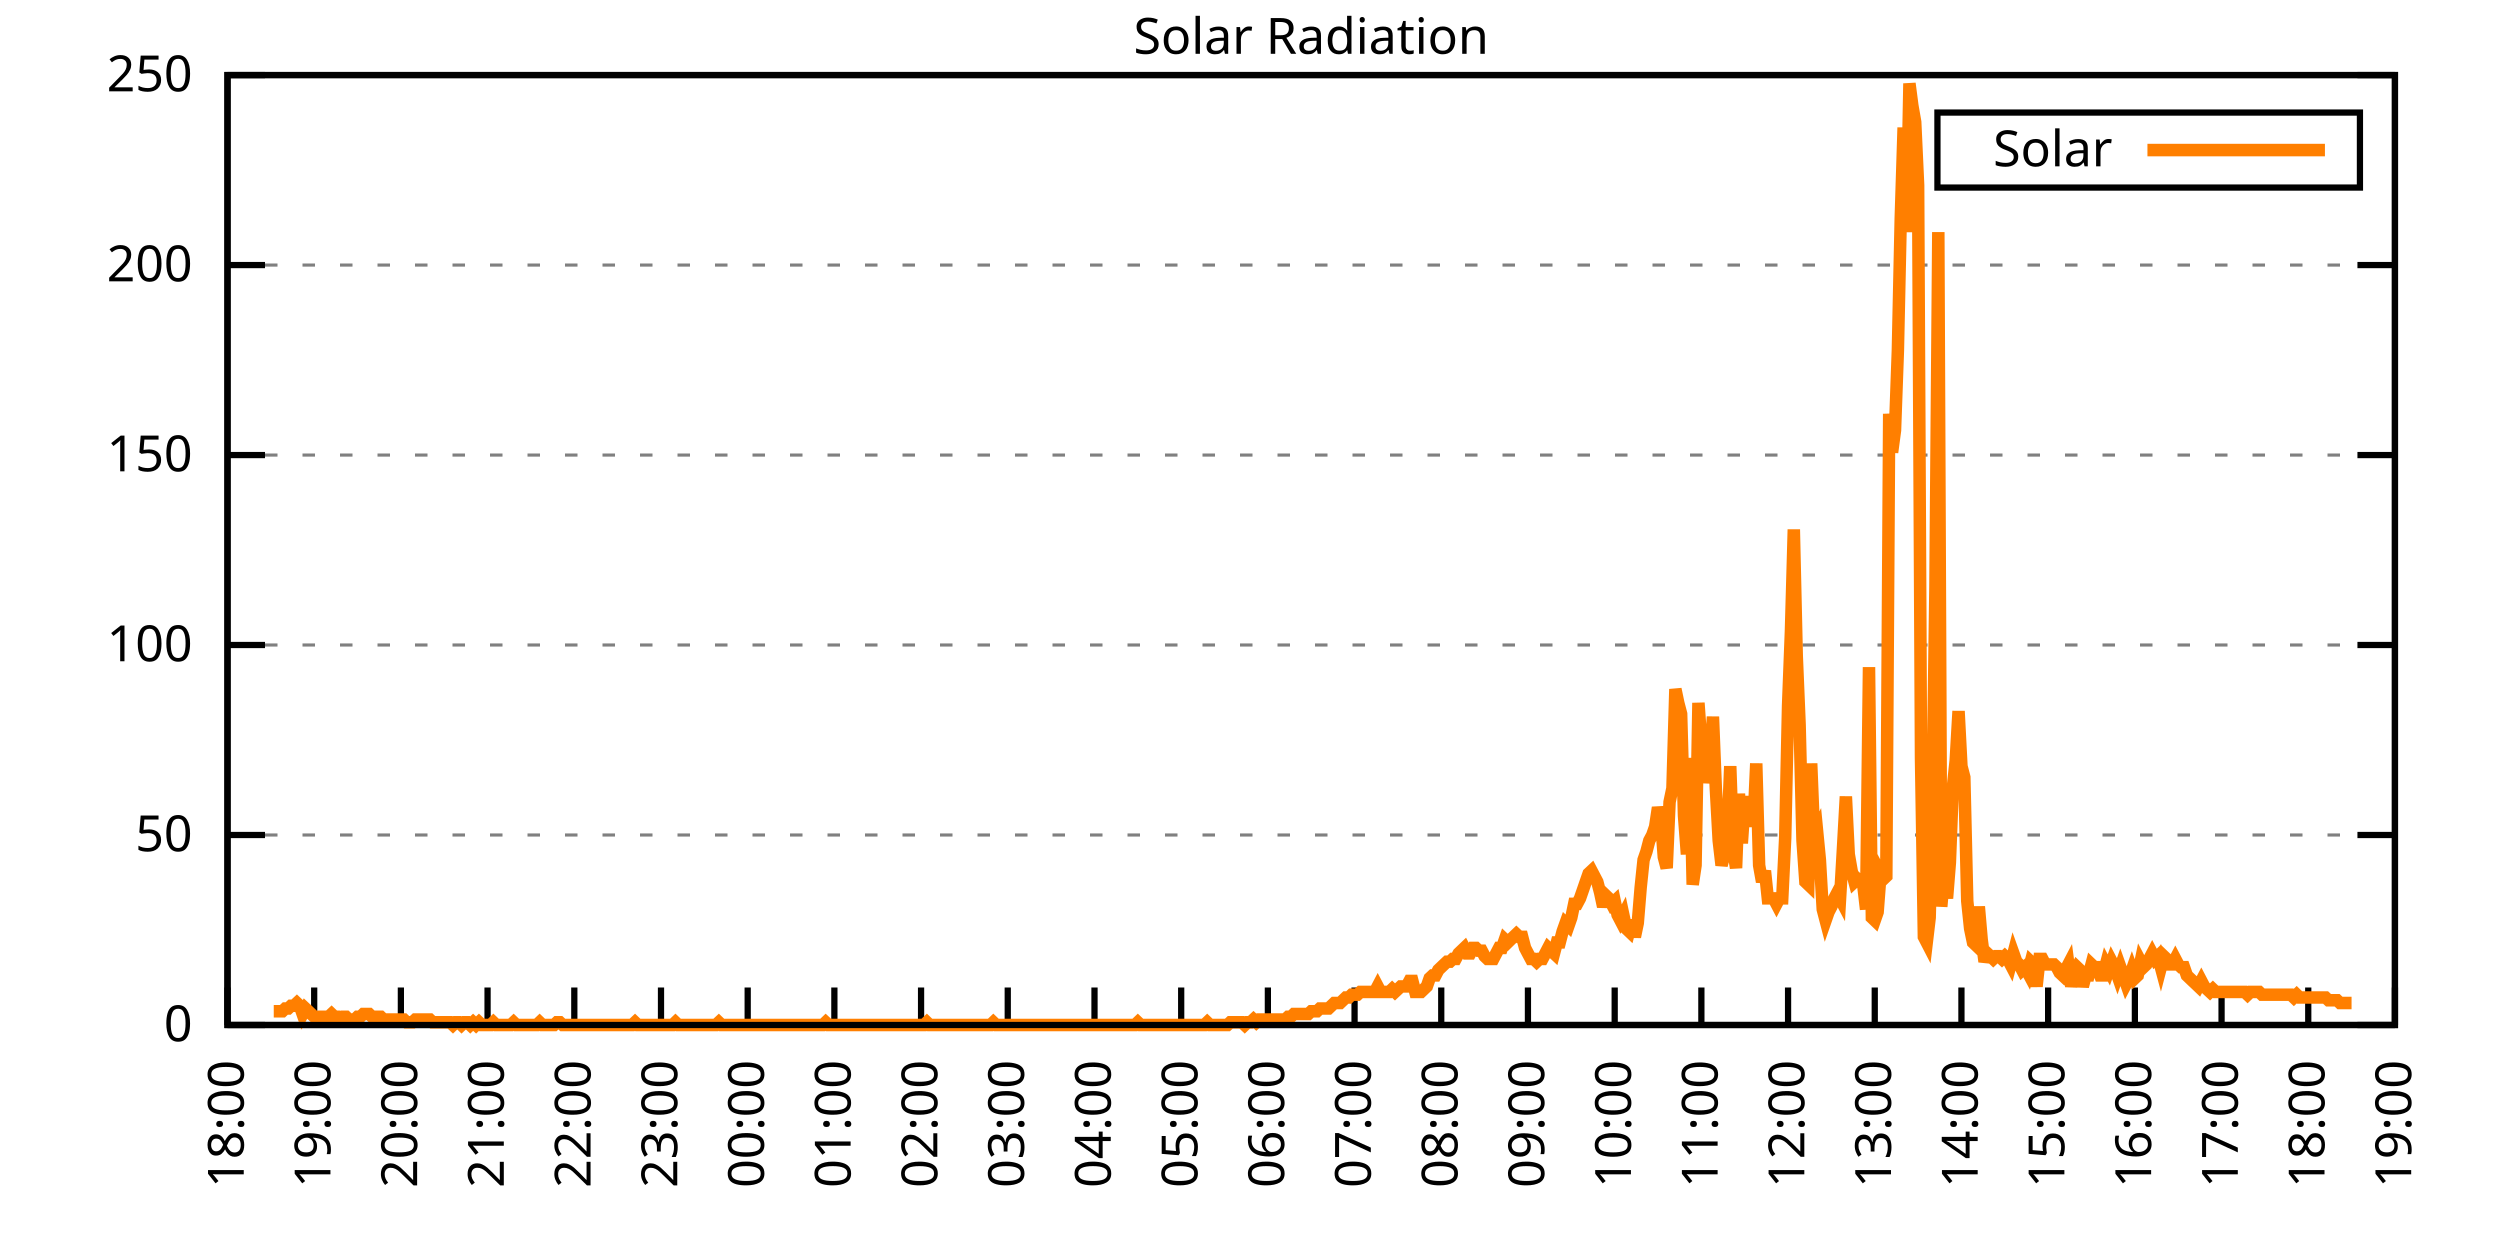
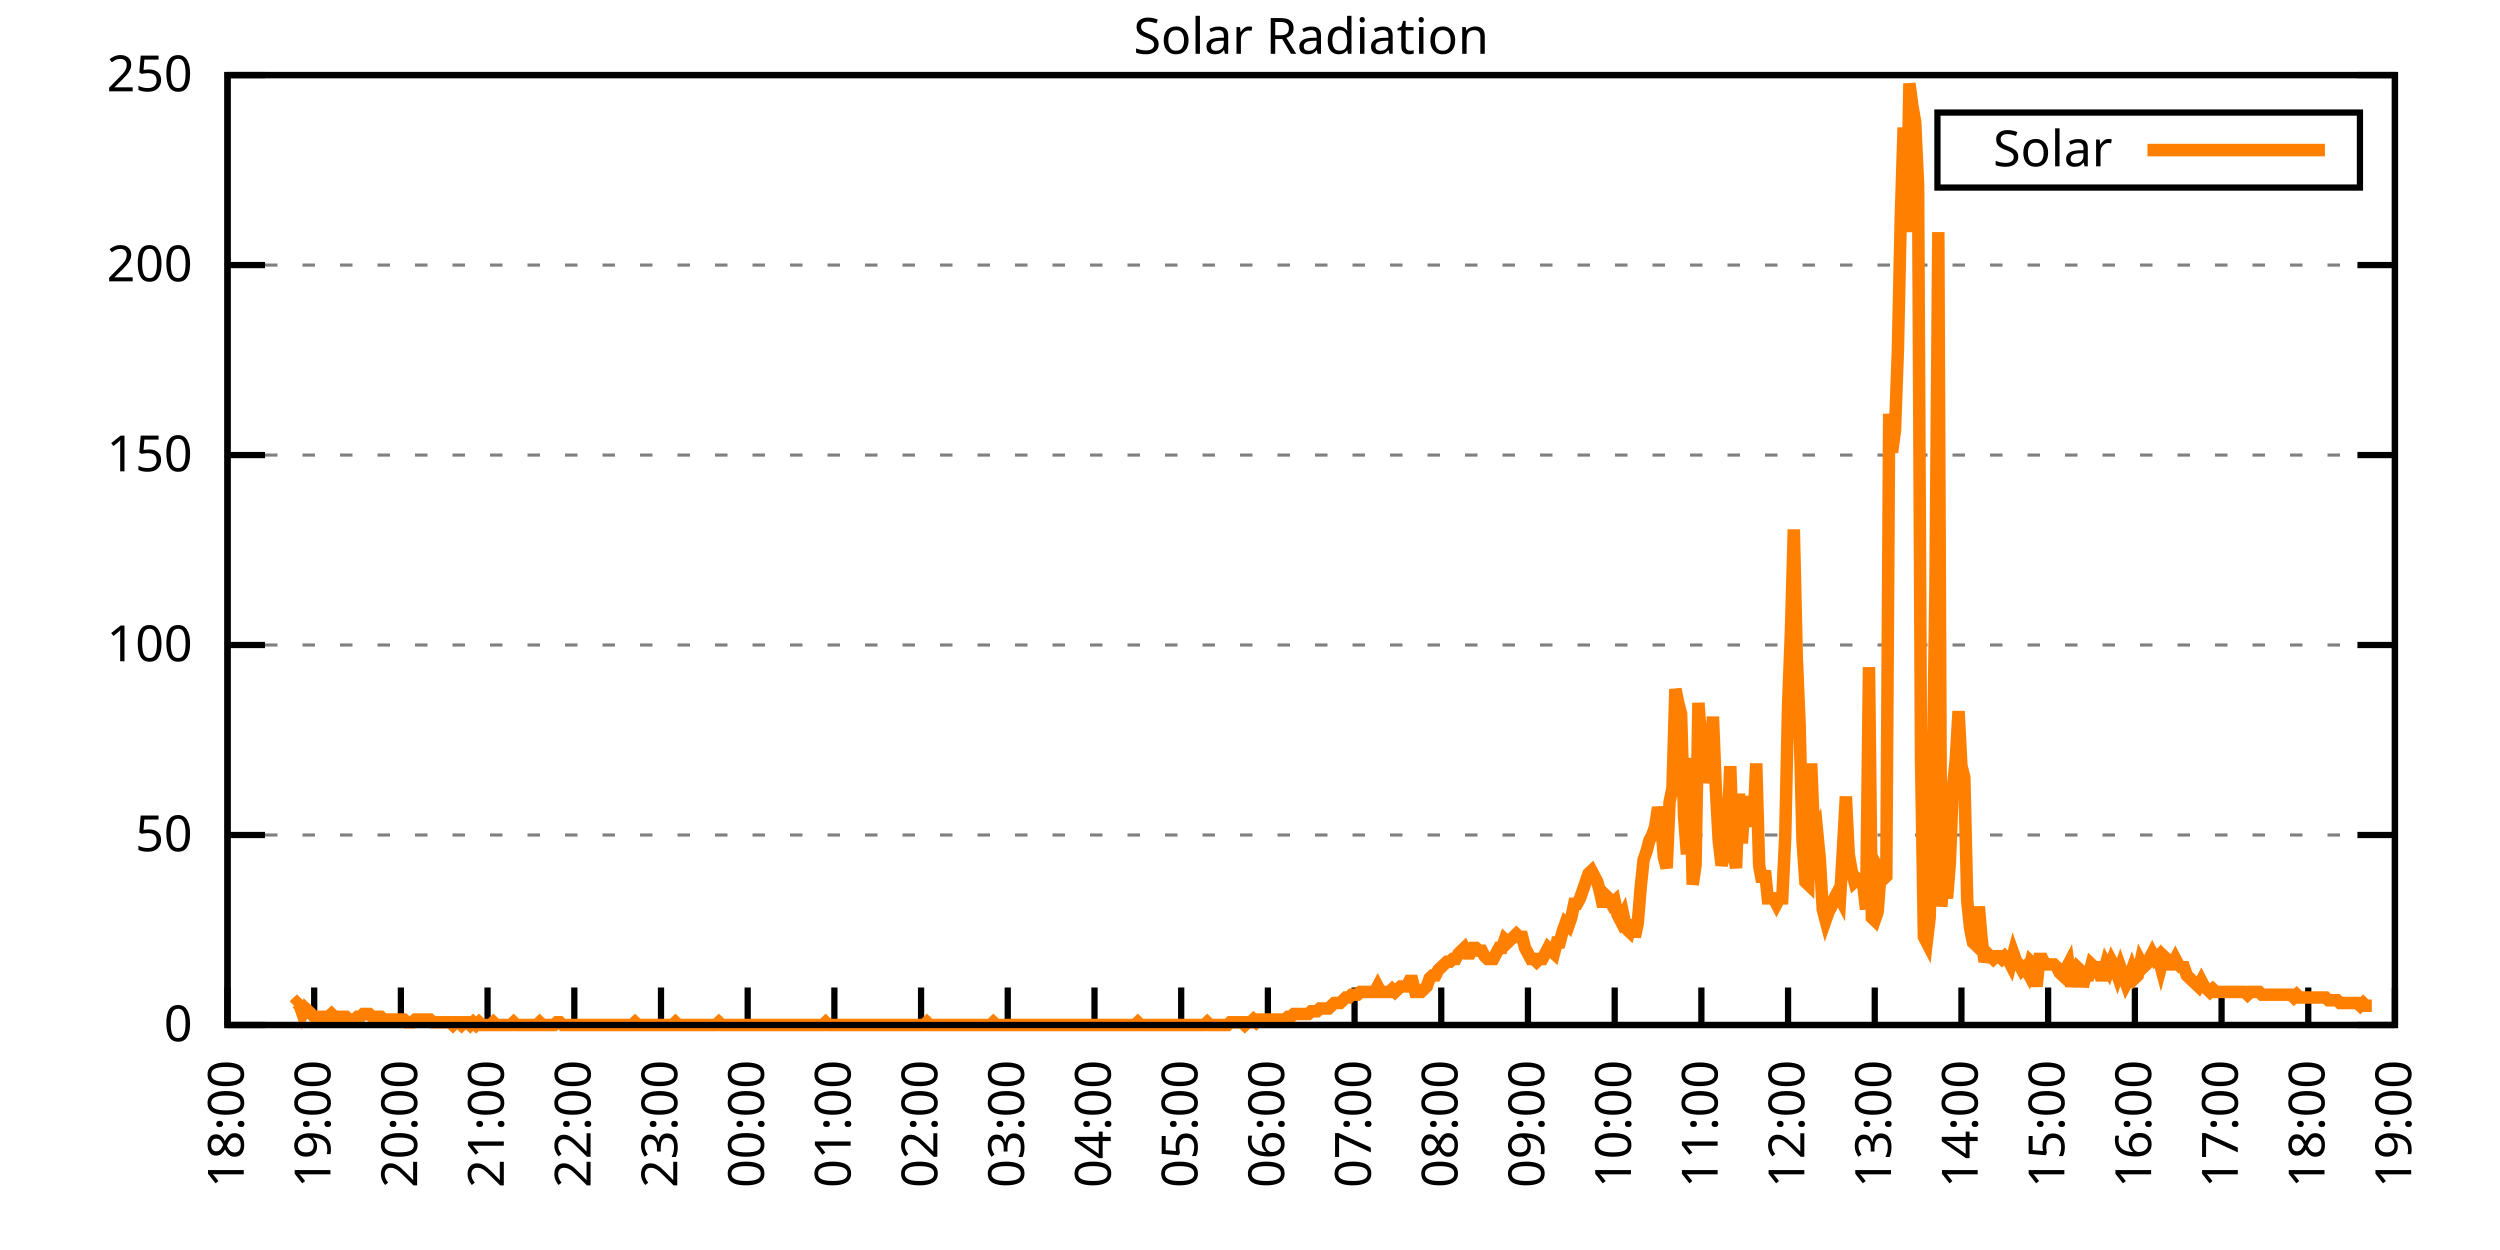
<svg xmlns="http://www.w3.org/2000/svg" xmlns:xlink="http://www.w3.org/1999/xlink" width="400" height="200" viewBox="0 0 400 200">
  <g id="gnuplot_canvas">
    <rect x="0" y="0" width="400" height="200" fill="none" />
    <defs>
      <circle id="gpDot" r="0.5" stroke-width="0.5" stroke="currentColor" />
      <path id="gpPt0" stroke-width="0.333" stroke="currentColor" d="M-1,0 h2 M0,-1 v2" />
      <path id="gpPt1" stroke-width="0.333" stroke="currentColor" d="M-1,-1 L1,1 M1,-1 L-1,1" />
      <path id="gpPt2" stroke-width="0.333" stroke="currentColor" d="M-1,0 L1,0 M0,-1 L0,1 M-1,-1 L1,1 M-1,1 L1,-1" />
      <rect id="gpPt3" stroke-width="0.333" stroke="currentColor" x="-1" y="-1" width="2" height="2" />
      <rect id="gpPt4" stroke-width="0.333" stroke="currentColor" fill="currentColor" x="-1" y="-1" width="2" height="2" />
      <circle id="gpPt5" stroke-width="0.333" stroke="currentColor" cx="0" cy="0" r="1" />
      <use xlink:href="#gpPt5" id="gpPt6" fill="currentColor" stroke="none" />
      <path id="gpPt7" stroke-width="0.333" stroke="currentColor" d="M0,-1.33 L-1.33,0.67 L1.33,0.67 z" />
      <use xlink:href="#gpPt7" id="gpPt8" fill="currentColor" stroke="none" />
      <use xlink:href="#gpPt7" id="gpPt9" stroke="currentColor" transform="rotate(180)" />
      <use xlink:href="#gpPt9" id="gpPt10" fill="currentColor" stroke="none" />
      <use xlink:href="#gpPt3" id="gpPt11" stroke="currentColor" transform="rotate(45)" />
      <use xlink:href="#gpPt11" id="gpPt12" fill="currentColor" stroke="none" />
      <path id="gpPt13" stroke-width="0.333" stroke="currentColor" d="M0,1.330 L1.265,0.411 L0.782,-1.067 L-0.782,-1.076 L-1.265,0.411 z" />
      <use xlink:href="#gpPt13" id="gpPt14" fill="currentColor" stroke="none" />
      <filter id="textbox" filterUnits="objectBoundingBox" x="0" y="0" height="1" width="1">
        <feFlood flood-color="white" flood-opacity="1" result="bgnd" />
        <feComposite in="SourceGraphic" in2="bgnd" operator="atop" />
      </filter>
      <filter id="greybox" filterUnits="objectBoundingBox" x="0" y="0" height="1" width="1">
        <feFlood flood-color="lightgrey" flood-opacity="1" result="grey" />
        <feComposite in="SourceGraphic" in2="grey" operator="atop" />
      </filter>
    </defs>
    <g fill="none" color="white" stroke="currentColor" stroke-width="1.00" stroke-linecap="butt" stroke-linejoin="miter">
</g>
    <g fill="none" color="black" stroke="currentColor" stroke-width="1.00" stroke-linecap="butt" stroke-linejoin="miter">
      <g stroke="none" shape-rendering="crispEdges">
        <polygon fill="rgb(255, 255, 255)" points="36.40,164.00 383.18,164.00 383.18,12.02 36.40,12.02 " />
      </g>
    </g>
    <g fill="none" color="black" stroke="currentColor" stroke-width="1.00" stroke-linecap="butt" stroke-linejoin="miter">
</g>
    <g fill="none" color="black" stroke="black" stroke-width="0.50" stroke-linecap="butt" stroke-linejoin="miter">
</g>
    <g fill="none" color="gray" stroke="currentColor" stroke-width="0.50" stroke-linecap="butt" stroke-linejoin="miter">
      <path stroke="gray" stroke-dasharray="2,4" class="gridline" d="M36.40,164.00 L383.19,164.00  " />
    </g>
    <g fill="none" color="gray" stroke="gray" stroke-width="1.00" stroke-linecap="butt" stroke-linejoin="miter">
</g>
    <g fill="none" color="black" stroke="currentColor" stroke-width="1.00" stroke-linecap="butt" stroke-linejoin="miter">
      <path stroke="black" d="M36.40,164.00 L42.40,164.00 M383.19,164.00 L377.19,164.00  " />
      <g transform="translate(30.80,166.60)" stroke="none" fill="black" font-family="Sans" font-size="8.00" text-anchor="end">
        <text>
          <tspan font-family="Sans"> 0</tspan>
        </text>
      </g>
    </g>
    <g fill="none" color="black" stroke="currentColor" stroke-width="1.00" stroke-linecap="butt" stroke-linejoin="miter">
</g>
    <g fill="none" color="black" stroke="black" stroke-width="0.50" stroke-linecap="butt" stroke-linejoin="miter">
</g>
    <g fill="none" color="gray" stroke="currentColor" stroke-width="0.50" stroke-linecap="butt" stroke-linejoin="miter">
      <path stroke="gray" stroke-dasharray="2,4" class="gridline" d="M36.40,133.60 L383.19,133.60  " />
    </g>
    <g fill="none" color="gray" stroke="gray" stroke-width="1.00" stroke-linecap="butt" stroke-linejoin="miter">
</g>
    <g fill="none" color="black" stroke="currentColor" stroke-width="1.00" stroke-linecap="butt" stroke-linejoin="miter">
      <path stroke="black" d="M36.40,133.60 L42.40,133.60 M383.19,133.60 L377.19,133.60  " />
      <g transform="translate(30.80,136.20)" stroke="none" fill="black" font-family="Sans" font-size="8.00" text-anchor="end">
        <text>
          <tspan font-family="Sans"> 50</tspan>
        </text>
      </g>
    </g>
    <g fill="none" color="black" stroke="currentColor" stroke-width="1.00" stroke-linecap="butt" stroke-linejoin="miter">
</g>
    <g fill="none" color="black" stroke="black" stroke-width="0.50" stroke-linecap="butt" stroke-linejoin="miter">
</g>
    <g fill="none" color="gray" stroke="currentColor" stroke-width="0.50" stroke-linecap="butt" stroke-linejoin="miter">
      <path stroke="gray" stroke-dasharray="2,4" class="gridline" d="M36.40,103.20 L383.19,103.20  " />
    </g>
    <g fill="none" color="gray" stroke="gray" stroke-width="1.00" stroke-linecap="butt" stroke-linejoin="miter">
</g>
    <g fill="none" color="black" stroke="currentColor" stroke-width="1.00" stroke-linecap="butt" stroke-linejoin="miter">
      <path stroke="black" d="M36.40,103.20 L42.40,103.20 M383.19,103.20 L377.19,103.20  " />
      <g transform="translate(30.80,105.80)" stroke="none" fill="black" font-family="Sans" font-size="8.00" text-anchor="end">
        <text>
          <tspan font-family="Sans"> 100</tspan>
        </text>
      </g>
    </g>
    <g fill="none" color="black" stroke="currentColor" stroke-width="1.00" stroke-linecap="butt" stroke-linejoin="miter">
</g>
    <g fill="none" color="black" stroke="black" stroke-width="0.50" stroke-linecap="butt" stroke-linejoin="miter">
</g>
    <g fill="none" color="gray" stroke="currentColor" stroke-width="0.50" stroke-linecap="butt" stroke-linejoin="miter">
      <path stroke="gray" stroke-dasharray="2,4" class="gridline" d="M36.40,72.81 L383.19,72.81  " />
    </g>
    <g fill="none" color="gray" stroke="gray" stroke-width="1.00" stroke-linecap="butt" stroke-linejoin="miter">
</g>
    <g fill="none" color="black" stroke="currentColor" stroke-width="1.00" stroke-linecap="butt" stroke-linejoin="miter">
      <path stroke="black" d="M36.40,72.81 L42.40,72.81 M383.19,72.81 L377.19,72.81  " />
      <g transform="translate(30.80,75.41)" stroke="none" fill="black" font-family="Sans" font-size="8.00" text-anchor="end">
        <text>
          <tspan font-family="Sans"> 150</tspan>
        </text>
      </g>
    </g>
    <g fill="none" color="black" stroke="currentColor" stroke-width="1.00" stroke-linecap="butt" stroke-linejoin="miter">
</g>
    <g fill="none" color="black" stroke="black" stroke-width="0.50" stroke-linecap="butt" stroke-linejoin="miter">
</g>
    <g fill="none" color="gray" stroke="currentColor" stroke-width="0.50" stroke-linecap="butt" stroke-linejoin="miter">
      <path stroke="gray" stroke-dasharray="2,4" class="gridline" d="M36.40,42.41 L383.19,42.41  " />
    </g>
    <g fill="none" color="gray" stroke="gray" stroke-width="1.00" stroke-linecap="butt" stroke-linejoin="miter">
</g>
    <g fill="none" color="black" stroke="currentColor" stroke-width="1.00" stroke-linecap="butt" stroke-linejoin="miter">
      <path stroke="black" d="M36.40,42.41 L42.40,42.41 M383.19,42.41 L377.19,42.41  " />
      <g transform="translate(30.80,45.01)" stroke="none" fill="black" font-family="Sans" font-size="8.00" text-anchor="end">
        <text>
          <tspan font-family="Sans"> 200</tspan>
        </text>
      </g>
    </g>
    <g fill="none" color="black" stroke="currentColor" stroke-width="1.00" stroke-linecap="butt" stroke-linejoin="miter">
</g>
    <g fill="none" color="black" stroke="black" stroke-width="0.50" stroke-linecap="butt" stroke-linejoin="miter">
</g>
    <g fill="none" color="gray" stroke="currentColor" stroke-width="0.50" stroke-linecap="butt" stroke-linejoin="miter">
      <path stroke="gray" stroke-dasharray="2,4" class="gridline" d="M36.40,12.01 L383.19,12.01  " />
    </g>
    <g fill="none" color="gray" stroke="gray" stroke-width="1.00" stroke-linecap="butt" stroke-linejoin="miter">
</g>
    <g fill="none" color="black" stroke="currentColor" stroke-width="1.00" stroke-linecap="butt" stroke-linejoin="miter">
      <path stroke="black" d="M36.40,12.01 L42.40,12.01 M383.19,12.01 L377.19,12.01  " />
      <g transform="translate(30.80,14.61)" stroke="none" fill="black" font-family="Sans" font-size="8.00" text-anchor="end">
        <text>
          <tspan font-family="Sans"> 250</tspan>
        </text>
      </g>
    </g>
    <g fill="none" color="black" stroke="currentColor" stroke-width="1.00" stroke-linecap="butt" stroke-linejoin="miter">
      <path stroke="black" d="M36.40,164.00 L36.40,158.00  " />
      <g transform="translate(39.00,169.60) rotate(270.00)" stroke="none" fill="black" font-family="Sans" font-size="8.00" text-anchor="end">
        <text>
          <tspan font-family="Sans">18:00</tspan>
        </text>
      </g>
    </g>
    <g fill="none" color="black" stroke="currentColor" stroke-width="1.00" stroke-linecap="butt" stroke-linejoin="miter">
      <path stroke="black" d="M50.27,164.00 L50.27,158.00  " />
      <g transform="translate(52.87,169.60) rotate(270.00)" stroke="none" fill="black" font-family="Sans" font-size="8.00" text-anchor="end">
        <text>
          <tspan font-family="Sans">19:00</tspan>
        </text>
      </g>
    </g>
    <g fill="none" color="black" stroke="currentColor" stroke-width="1.00" stroke-linecap="butt" stroke-linejoin="miter">
      <path stroke="black" d="M64.14,164.00 L64.14,158.00  " />
      <g transform="translate(66.74,169.60) rotate(270.00)" stroke="none" fill="black" font-family="Sans" font-size="8.00" text-anchor="end">
        <text>
          <tspan font-family="Sans">20:00</tspan>
        </text>
      </g>
    </g>
    <g fill="none" color="black" stroke="currentColor" stroke-width="1.00" stroke-linecap="butt" stroke-linejoin="miter">
      <path stroke="black" d="M78.01,164.00 L78.01,158.00  " />
      <g transform="translate(80.61,169.60) rotate(270.00)" stroke="none" fill="black" font-family="Sans" font-size="8.00" text-anchor="end">
        <text>
          <tspan font-family="Sans">21:00</tspan>
        </text>
      </g>
    </g>
    <g fill="none" color="black" stroke="currentColor" stroke-width="1.00" stroke-linecap="butt" stroke-linejoin="miter">
      <path stroke="black" d="M91.89,164.00 L91.89,158.00  " />
      <g transform="translate(94.49,169.60) rotate(270.00)" stroke="none" fill="black" font-family="Sans" font-size="8.00" text-anchor="end">
        <text>
          <tspan font-family="Sans">22:00</tspan>
        </text>
      </g>
    </g>
    <g fill="none" color="black" stroke="currentColor" stroke-width="1.00" stroke-linecap="butt" stroke-linejoin="miter">
      <path stroke="black" d="M105.76,164.00 L105.76,158.00  " />
      <g transform="translate(108.36,169.60) rotate(270.00)" stroke="none" fill="black" font-family="Sans" font-size="8.00" text-anchor="end">
        <text>
          <tspan font-family="Sans">23:00</tspan>
        </text>
      </g>
    </g>
    <g fill="none" color="black" stroke="currentColor" stroke-width="1.00" stroke-linecap="butt" stroke-linejoin="miter">
      <path stroke="black" d="M119.63,164.00 L119.63,158.00  " />
      <g transform="translate(122.23,169.60) rotate(270.00)" stroke="none" fill="black" font-family="Sans" font-size="8.00" text-anchor="end">
        <text>
          <tspan font-family="Sans">00:00</tspan>
        </text>
      </g>
    </g>
    <g fill="none" color="black" stroke="currentColor" stroke-width="1.00" stroke-linecap="butt" stroke-linejoin="miter">
      <path stroke="black" d="M133.50,164.00 L133.50,158.00  " />
      <g transform="translate(136.10,169.60) rotate(270.00)" stroke="none" fill="black" font-family="Sans" font-size="8.00" text-anchor="end">
        <text>
          <tspan font-family="Sans">01:00</tspan>
        </text>
      </g>
    </g>
    <g fill="none" color="black" stroke="currentColor" stroke-width="1.00" stroke-linecap="butt" stroke-linejoin="miter">
      <path stroke="black" d="M147.37,164.00 L147.37,158.00  " />
      <g transform="translate(149.97,169.60) rotate(270.00)" stroke="none" fill="black" font-family="Sans" font-size="8.00" text-anchor="end">
        <text>
          <tspan font-family="Sans">02:00</tspan>
        </text>
      </g>
    </g>
    <g fill="none" color="black" stroke="currentColor" stroke-width="1.00" stroke-linecap="butt" stroke-linejoin="miter">
      <path stroke="black" d="M161.24,164.00 L161.24,158.00  " />
      <g transform="translate(163.84,169.60) rotate(270.00)" stroke="none" fill="black" font-family="Sans" font-size="8.00" text-anchor="end">
        <text>
          <tspan font-family="Sans">03:00</tspan>
        </text>
      </g>
    </g>
    <g fill="none" color="black" stroke="currentColor" stroke-width="1.00" stroke-linecap="butt" stroke-linejoin="miter">
      <path stroke="black" d="M175.12,164.00 L175.12,158.00  " />
      <g transform="translate(177.72,169.60) rotate(270.00)" stroke="none" fill="black" font-family="Sans" font-size="8.00" text-anchor="end">
        <text>
          <tspan font-family="Sans">04:00</tspan>
        </text>
      </g>
    </g>
    <g fill="none" color="black" stroke="currentColor" stroke-width="1.00" stroke-linecap="butt" stroke-linejoin="miter">
      <path stroke="black" d="M188.99,164.00 L188.99,158.00  " />
      <g transform="translate(191.59,169.60) rotate(270.00)" stroke="none" fill="black" font-family="Sans" font-size="8.00" text-anchor="end">
        <text>
          <tspan font-family="Sans">05:00</tspan>
        </text>
      </g>
    </g>
    <g fill="none" color="black" stroke="currentColor" stroke-width="1.00" stroke-linecap="butt" stroke-linejoin="miter">
      <path stroke="black" d="M202.86,164.00 L202.86,158.00  " />
      <g transform="translate(205.46,169.60) rotate(270.00)" stroke="none" fill="black" font-family="Sans" font-size="8.00" text-anchor="end">
        <text>
          <tspan font-family="Sans">06:00</tspan>
        </text>
      </g>
    </g>
    <g fill="none" color="black" stroke="currentColor" stroke-width="1.00" stroke-linecap="butt" stroke-linejoin="miter">
      <path stroke="black" d="M216.73,164.00 L216.73,158.00  " />
      <g transform="translate(219.33,169.60) rotate(270.00)" stroke="none" fill="black" font-family="Sans" font-size="8.00" text-anchor="end">
        <text>
          <tspan font-family="Sans">07:00</tspan>
        </text>
      </g>
    </g>
    <g fill="none" color="black" stroke="currentColor" stroke-width="1.00" stroke-linecap="butt" stroke-linejoin="miter">
      <path stroke="black" d="M230.60,164.00 L230.60,158.00  " />
      <g transform="translate(233.20,169.60) rotate(270.00)" stroke="none" fill="black" font-family="Sans" font-size="8.00" text-anchor="end">
        <text>
          <tspan font-family="Sans">08:00</tspan>
        </text>
      </g>
    </g>
    <g fill="none" color="black" stroke="currentColor" stroke-width="1.00" stroke-linecap="butt" stroke-linejoin="miter">
      <path stroke="black" d="M244.47,164.00 L244.47,158.00  " />
      <g transform="translate(247.07,169.60) rotate(270.00)" stroke="none" fill="black" font-family="Sans" font-size="8.00" text-anchor="end">
        <text>
          <tspan font-family="Sans">09:00</tspan>
        </text>
      </g>
    </g>
    <g fill="none" color="black" stroke="currentColor" stroke-width="1.00" stroke-linecap="butt" stroke-linejoin="miter">
      <path stroke="black" d="M258.35,164.00 L258.35,158.00  " />
      <g transform="translate(260.95,169.60) rotate(270.00)" stroke="none" fill="black" font-family="Sans" font-size="8.00" text-anchor="end">
        <text>
          <tspan font-family="Sans">10:00</tspan>
        </text>
      </g>
    </g>
    <g fill="none" color="black" stroke="currentColor" stroke-width="1.00" stroke-linecap="butt" stroke-linejoin="miter">
      <path stroke="black" d="M272.22,164.00 L272.22,158.00  " />
      <g transform="translate(274.82,169.60) rotate(270.00)" stroke="none" fill="black" font-family="Sans" font-size="8.00" text-anchor="end">
        <text>
          <tspan font-family="Sans">11:00</tspan>
        </text>
      </g>
    </g>
    <g fill="none" color="black" stroke="currentColor" stroke-width="1.00" stroke-linecap="butt" stroke-linejoin="miter">
      <path stroke="black" d="M286.09,164.00 L286.09,158.00  " />
      <g transform="translate(288.69,169.60) rotate(270.00)" stroke="none" fill="black" font-family="Sans" font-size="8.00" text-anchor="end">
        <text>
          <tspan font-family="Sans">12:00</tspan>
        </text>
      </g>
    </g>
    <g fill="none" color="black" stroke="currentColor" stroke-width="1.00" stroke-linecap="butt" stroke-linejoin="miter">
      <path stroke="black" d="M299.96,164.00 L299.96,158.00  " />
      <g transform="translate(302.56,169.60) rotate(270.00)" stroke="none" fill="black" font-family="Sans" font-size="8.00" text-anchor="end">
        <text>
          <tspan font-family="Sans">13:00</tspan>
        </text>
      </g>
    </g>
    <g fill="none" color="black" stroke="currentColor" stroke-width="1.00" stroke-linecap="butt" stroke-linejoin="miter">
      <path stroke="black" d="M313.83,164.00 L313.83,158.00  " />
      <g transform="translate(316.43,169.60) rotate(270.00)" stroke="none" fill="black" font-family="Sans" font-size="8.00" text-anchor="end">
        <text>
          <tspan font-family="Sans">14:00</tspan>
        </text>
      </g>
    </g>
    <g fill="none" color="black" stroke="currentColor" stroke-width="1.00" stroke-linecap="butt" stroke-linejoin="miter">
      <path stroke="black" d="M327.70,164.00 L327.70,158.00  " />
      <g transform="translate(330.30,169.60) rotate(270.00)" stroke="none" fill="black" font-family="Sans" font-size="8.00" text-anchor="end">
        <text>
          <tspan font-family="Sans">15:00</tspan>
        </text>
      </g>
    </g>
    <g fill="none" color="black" stroke="currentColor" stroke-width="1.00" stroke-linecap="butt" stroke-linejoin="miter">
      <path stroke="black" d="M341.58,164.00 L341.58,158.00  " />
      <g transform="translate(344.18,169.60) rotate(270.00)" stroke="none" fill="black" font-family="Sans" font-size="8.00" text-anchor="end">
        <text>
          <tspan font-family="Sans">16:00</tspan>
        </text>
      </g>
    </g>
    <g fill="none" color="black" stroke="currentColor" stroke-width="1.00" stroke-linecap="butt" stroke-linejoin="miter">
      <path stroke="black" d="M355.45,164.00 L355.45,158.00  " />
      <g transform="translate(358.05,169.60) rotate(270.00)" stroke="none" fill="black" font-family="Sans" font-size="8.00" text-anchor="end">
        <text>
          <tspan font-family="Sans">17:00</tspan>
        </text>
      </g>
    </g>
    <g fill="none" color="black" stroke="currentColor" stroke-width="1.00" stroke-linecap="butt" stroke-linejoin="miter">
      <path stroke="black" d="M369.32,164.00 L369.32,158.00  " />
      <g transform="translate(371.92,169.60) rotate(270.00)" stroke="none" fill="black" font-family="Sans" font-size="8.00" text-anchor="end">
        <text>
          <tspan font-family="Sans">18:00</tspan>
        </text>
      </g>
    </g>
    <g fill="none" color="black" stroke="currentColor" stroke-width="1.00" stroke-linecap="butt" stroke-linejoin="miter">
      <path stroke="black" d="M383.19,164.00 L383.19,158.00  " />
      <g transform="translate(385.79,169.60) rotate(270.00)" stroke="none" fill="black" font-family="Sans" font-size="8.00" text-anchor="end">
        <text>
          <tspan font-family="Sans">19:00</tspan>
        </text>
      </g>
    </g>
    <g fill="none" color="black" stroke="currentColor" stroke-width="1.00" stroke-linecap="butt" stroke-linejoin="miter">
</g>
    <g fill="none" color="black" stroke="currentColor" stroke-width="1.00" stroke-linecap="butt" stroke-linejoin="miter">
      <path stroke="black" d="M36.40,12.01 L36.40,164.00 L383.19,164.00 L383.19,12.01 L36.40,12.01 Z  " />
    </g>
    <g fill="none" color="black" stroke="currentColor" stroke-width="1.00" stroke-linecap="butt" stroke-linejoin="miter">
</g>
    <g fill="none" color="black" stroke="currentColor" stroke-width="1.00" stroke-linecap="butt" stroke-linejoin="miter">
      <path stroke="black" d="M309.99,30.01 L309.99,18.01 L377.59,18.01 L377.59,30.01 L309.99,30.01 Z  " />
    </g>
    <g id="Solar_Radiation_plot_1">
      <g fill="none" color="white" stroke="black" stroke-width="2.00" stroke-linecap="butt" stroke-linejoin="miter">
</g>
      <g fill="none" color="black" stroke="currentColor" stroke-width="2.00" stroke-linecap="butt" stroke-linejoin="miter">
        <g transform="translate(337.99,26.61)" stroke="none" fill="black" font-family="Sans" font-size="8.00" text-anchor="end">
          <text>
            <tspan font-family="Sans">Solar</tspan>
          </text>
        </g>
      </g>
      <g fill="none" color="black" stroke="currentColor" stroke-width="2.00" stroke-linecap="butt" stroke-linejoin="miter">
-         <path stroke="rgb(255, 127,   0)" d="M343.59,24.01 L371.99,24.01 M43.80,161.80 L44.26,161.80 L44.72,161.80 L45.19,161.80 L45.65,161.36 L46.11,161.36   L46.57,160.92 L47.03,160.92 L47.50,160.48 L47.96,160.92 L48.42,162.24 L48.88,161.36 L49.35,161.80 L49.81,162.24   L50.27,162.68 L50.73,163.12 L51.20,162.68 L51.66,162.68 L52.12,162.68 L52.58,162.68 L53.05,162.24 L53.51,162.68   L53.97,162.68 L54.43,163.12 L54.90,162.68 L55.36,162.68 L55.82,163.12 L56.28,163.12 L56.75,163.12 L57.21,162.68   L57.67,162.68 L58.13,162.24 L58.59,162.24 L59.06,162.24 L59.52,162.68 L59.98,162.68 L60.44,162.68 L60.91,162.68   L61.37,163.12 L61.83,163.12 L62.29,163.12 L62.76,163.12 L63.22,163.12 L63.68,163.12 L64.14,163.12 L64.61,163.12   L65.07,163.56 L65.53,163.56 L65.99,163.56 L66.46,163.12 L66.92,163.12 L67.38,163.12 L67.84,163.12 L68.30,163.12   L68.77,163.12 L69.23,163.56 L69.69,163.56 L70.15,163.56 L70.62,163.56 L71.08,163.56 L71.54,163.56 L72.00,163.56   L72.47,164.00 L72.93,163.56 L73.39,163.56 L73.85,164.00 L74.32,163.56 L74.78,163.56 L75.24,164.00 L75.70,163.56   L76.17,164.00 L76.63,163.56 L77.09,164.00 L77.55,164.00 L78.01,164.00 L78.48,164.00 L78.94,163.56 L79.40,164.00   L79.86,164.00 L80.33,164.00 L80.79,164.00 L81.25,164.00 L81.71,164.00 L82.18,163.56 L82.64,164.00 L83.10,164.00   L83.56,164.00 L84.03,164.00 L84.49,164.00 L84.95,164.00 L85.41,164.00 L85.88,164.00 L86.34,163.56 L86.80,164.00   L87.26,164.00 L87.72,164.00 L88.19,164.00 L88.65,164.00 L89.11,163.56 L89.57,163.56 L90.04,164.00 L90.50,164.00   L90.96,164.00 L91.42,164.00 L91.89,164.00 L92.35,164.00 L92.81,164.00 L93.27,164.00 L93.74,164.00 L94.20,164.00   L94.66,164.00 L95.12,164.00 L95.59,164.00 L96.05,164.00 L96.51,164.00 L96.97,164.00 L97.44,164.00 L97.90,164.00   L98.36,164.00 L98.82,164.00 L99.28,164.00 L99.75,164.00 L100.21,164.00 L100.67,164.00 L101.13,164.00 L101.60,163.56   L102.06,164.00 L102.52,164.00 L102.98,164.00 L103.45,164.00 L103.91,164.00 L104.37,164.00 L104.83,164.00 L105.30,164.00   L105.76,164.00 L106.22,164.00 L106.68,164.00 L107.15,164.00 L107.61,164.00 L108.07,163.56 L108.53,164.00 L108.99,164.00   L109.46,164.00 L109.92,164.00 L110.38,164.00 L110.84,164.00 L111.31,164.00 L111.77,164.00 L112.23,164.00 L112.69,164.00   L113.16,164.00 L113.62,164.00 L114.08,164.00 L114.54,164.00 L115.01,163.56 L115.47,164.00 L115.93,164.00 L116.39,164.00   L116.86,164.00 L117.32,164.00 L117.78,164.00 L118.24,164.00 L118.70,164.00 L119.17,164.00 L119.63,164.00 L120.09,164.00   L120.55,164.00 L121.02,164.00 L121.48,164.00 L121.94,164.00 L122.40,164.00 L122.87,164.00 L123.33,164.00 L123.79,164.00   L124.25,164.00 L124.72,164.00 L125.18,164.00 L125.64,164.00 L126.10,164.00 L126.57,164.00 L127.03,164.00 L127.49,164.00   L127.95,164.00 L128.41,164.00 L128.88,164.00 L129.34,164.00 L129.80,164.00 L130.26,164.00 L130.73,164.00 L131.19,164.00   L131.65,164.00 L132.11,163.56 L132.58,164.00 L133.04,164.00 L133.50,164.00 L133.96,164.00 L134.43,164.00 L134.89,164.00   L135.35,164.00 L135.81,164.00 L136.28,164.00 L136.74,164.00 L137.20,164.00 L137.66,164.00 L138.13,164.00 L138.59,164.00   L139.05,164.00 L139.51,164.00 L139.97,164.00 L140.44,164.00 L140.90,164.00 L141.36,164.00 L141.82,164.00 L142.29,164.00   L142.75,164.00 L143.21,164.00 L143.67,164.00 L144.14,164.00 L144.60,164.00 L145.06,164.00 L145.52,164.00 L145.99,164.00   L146.45,164.00 L146.91,164.00 L147.37,164.00 L147.84,164.00 L148.30,163.56 L148.76,164.00 L149.22,164.00 L149.68,164.00   L150.15,164.00 L150.61,164.00 L151.07,164.00 L151.53,164.00 L152.00,164.00 L152.46,164.00 L152.92,164.00 L153.38,164.00   L153.85,164.00 L154.31,164.00 L154.77,164.00 L155.23,164.00 L155.70,164.00 L156.16,164.00 L156.62,164.00 L157.08,164.00   L157.55,164.00 L158.01,164.00 L158.47,164.00 L158.93,163.56 L159.39,164.00 L159.86,164.00 L160.32,164.00 L160.78,164.00   L161.24,164.00 L161.71,164.00 L162.17,164.00 L162.63,164.00 L163.09,164.00 L163.56,164.00 L164.02,164.00 L164.48,164.00   L164.94,164.00 L165.41,164.00 L165.87,164.00 L166.33,164.00 L166.79,164.00 L167.26,164.00 L167.72,164.00 L168.18,164.00   L168.64,164.00 L169.10,164.00 L169.57,164.00 L170.03,164.00 L170.49,164.00 L170.95,164.00 L171.42,164.00 L171.88,164.00   L172.34,164.00 L172.80,164.00 L173.27,164.00 L173.73,164.00 L174.19,164.00 L174.65,164.00 L175.12,164.00 L175.58,164.00   L176.04,164.00 L176.50,164.00 L176.97,164.00 L177.43,164.00 L177.89,164.00 L178.35,164.00 L178.82,164.00 L179.28,164.00   L179.74,164.00 L180.20,164.00 L180.66,164.00 L181.13,164.00 L181.59,164.00 L182.05,163.56 L182.51,164.00 L182.98,164.00   L183.44,164.00 L183.90,164.00 L184.36,164.00 L184.83,164.00 L185.29,164.00 L185.75,164.00 L186.21,164.00 L186.68,164.00   L187.14,164.00 L187.60,164.00 L188.06,164.00 L188.53,164.00 L188.99,164.00 L189.45,164.00 L189.91,164.00 L190.37,164.00   L190.84,164.00 L191.30,164.00 L191.76,164.00 L192.22,164.00 L192.69,164.00 L193.15,163.56 L193.61,164.00 L194.07,164.00   L194.54,164.00 L195.00,164.00 L195.46,164.00 L195.92,164.00 L196.39,164.00 L196.85,163.56 L197.31,163.56 L197.77,163.56   L198.24,163.56 L198.70,163.56 L199.16,164.00 L199.62,163.56 L200.08,163.56 L200.55,163.12 L201.01,163.56 L201.47,163.12   L201.93,163.12 L202.40,163.12 L202.86,163.12 L203.32,163.12 L203.78,163.12 L204.25,163.12 L204.71,163.12 L205.17,163.12   L205.63,163.12 L206.10,162.68 L206.56,162.68 L207.02,162.24 L207.48,162.24 L207.95,162.24 L208.41,162.24 L208.87,162.24   L209.33,162.24 L209.80,161.80 L210.26,161.80 L210.72,161.80 L211.18,161.36 L211.64,161.36 L212.11,161.36 L212.57,161.36   L213.03,160.92 L213.49,160.48 L213.96,160.48 L214.42,160.48 L214.88,160.04 L215.34,159.60 L215.81,159.60 L216.27,159.15   L216.73,159.15 L217.19,159.15 L217.66,158.71 L218.12,158.71 L218.58,158.71 L219.04,158.71 L219.51,158.71 L219.97,158.71   L220.43,157.83 L220.89,158.71 L221.35,158.71 L221.82,158.71 L222.28,158.71 L222.74,158.27 L223.20,158.71 L223.67,158.27   L224.13,157.83 L224.59,157.83 L225.05,157.83 L225.52,156.95 L225.98,156.95 L226.44,158.71 L226.90,158.71 L227.37,158.71   L227.83,158.27 L228.29,157.83 L228.75,156.51 L229.22,156.07 L229.68,156.07 L230.14,155.19 L230.60,154.75 L231.06,154.31   L231.53,153.87 L231.99,153.87 L232.45,153.43 L232.91,153.43 L233.38,152.55 L233.84,152.11 L234.30,151.67 L234.76,152.55   L235.23,152.55 L235.69,151.67 L236.15,151.67 L236.61,152.11 L237.08,152.11 L237.54,152.99 L238.00,153.43 L238.46,153.43   L238.93,153.43 L239.39,152.55 L239.85,151.67 L240.31,151.67 L240.77,150.34 L241.24,150.79 L241.70,150.34 L242.16,149.90   L242.62,149.46 L243.09,149.90 L243.55,149.90 L244.01,151.67 L244.47,152.55 L244.94,153.43 L245.40,153.43 L245.86,153.87   L246.32,153.43 L246.79,153.43 L247.25,152.55 L247.71,151.67 L248.17,152.11 L248.64,152.55 L249.10,150.79 L249.56,150.79   L250.02,149.02 L250.49,147.70 L250.95,148.14 L251.41,146.82 L251.87,144.62 L252.33,144.62 L252.80,143.74 L253.26,142.42   L253.72,141.09 L254.18,139.77 L254.65,139.33 L255.11,140.21 L255.57,141.09 L256.03,142.86 L256.50,145.06 L256.96,143.30   L257.42,143.74 L257.88,144.62 L258.35,144.18 L258.81,146.38 L259.27,147.26 L259.73,146.38 L260.20,148.58 L260.66,149.02   L261.12,147.26 L261.58,149.90 L262.04,147.70 L262.51,141.98 L262.97,137.57 L263.43,136.25 L263.89,134.49 L264.36,133.61   L264.82,132.28 L265.28,129.20 L265.74,130.96 L266.21,137.13 L266.67,138.89 L267.13,128.32 L267.59,126.12 L268.06,110.26   L268.52,112.46 L268.98,114.22 L269.44,130.52 L269.91,136.69 L270.37,121.27 L270.83,141.54 L271.29,138.45 L271.75,112.46   L272.22,119.07 L272.68,119.95 L273.14,125.24 L273.60,122.59 L274.07,114.67 L274.53,126.12 L274.99,134.49 L275.45,138.45   L275.92,136.69 L276.38,134.05 L276.84,122.59 L277.30,135.81 L277.77,138.89 L278.23,127.00 L278.69,134.93 L279.15,128.32   L279.62,130.96 L280.08,127.44 L280.54,132.28 L281.00,122.15 L281.46,138.45 L281.93,141.09 L282.39,139.33 L282.85,143.74   L283.31,143.74 L283.78,143.74 L284.24,144.62 L284.70,143.74 L285.16,143.74 L285.63,134.05 L286.09,112.90 L286.55,101.01   L287.01,84.71 L287.48,104.97 L287.94,115.99 L288.40,134.49 L288.86,141.09 L289.33,141.54 L289.79,122.15 L290.25,133.61   L290.71,132.73 L291.18,137.57 L291.64,145.50 L292.10,147.26 L292.56,145.94 L293.02,145.06 L293.49,143.74 L293.95,142.86   L294.41,143.74 L294.87,135.81 L295.34,127.44 L295.80,136.69 L296.26,139.33 L296.72,141.09 L297.19,140.65 L297.65,141.09   L298.11,141.54 L298.57,145.50 L299.04,106.74 L299.50,146.82 L299.96,147.26 L300.42,145.94 L300.89,139.77 L301.35,140.65   L301.81,140.21 L302.27,66.21 L302.73,72.38 L303.20,68.85 L303.66,56.08 L304.12,34.94 L304.58,20.40 L305.05,37.14   L305.51,13.35 L305.97,16.88 L306.43,19.52 L306.90,29.65 L307.36,121.27 L307.82,149.90 L308.28,150.79 L308.75,146.82   L309.21,127.00 L309.67,93.96 L310.13,37.14 L310.60,145.06 L311.06,139.77 L311.52,143.74 L311.98,138.01 L312.44,126.12   L312.91,121.71 L313.37,113.78 L313.83,122.59 L314.29,124.36 L314.76,144.18 L315.22,148.58 L315.68,150.79 L316.14,151.23   L316.61,145.06 L317.07,150.34 L317.53,153.87 L317.99,152.55 L318.46,152.99 L318.92,153.43 L319.38,152.99 L319.84,152.99   L320.31,153.43 L320.77,152.99 L321.23,153.43 L321.69,154.31 L322.15,152.55 L322.62,153.87 L323.08,154.31 L323.54,155.19   L324.00,154.75 L324.47,155.63 L324.93,153.87 L325.39,154.31 L325.85,157.83 L326.32,153.43 L326.78,153.43 L327.24,154.31   L327.70,154.31 L328.17,154.31 L328.63,154.31 L329.09,154.75 L329.55,155.63 L330.02,156.07 L330.48,155.19 L330.94,154.31   L331.40,157.83 L331.87,155.63 L332.33,154.75 L332.79,155.19 L333.25,157.83 L333.71,156.07 L334.18,156.07 L334.64,154.31   L335.10,154.75 L335.56,154.75 L336.03,156.07 L336.49,156.07 L336.95,154.31 L337.41,155.19 L337.88,153.87 L338.34,154.75   L338.80,156.07 L339.26,154.75 L339.73,156.07 L340.19,157.39 L340.65,156.51 L341.11,155.19 L341.58,156.51 L342.04,156.07   L342.50,153.87 L342.96,154.75 L343.42,154.31 L343.89,153.43 L344.35,152.55 L344.81,153.43 L345.27,152.99 L345.74,154.75   L346.20,152.99 L346.66,153.43 L347.12,154.31 L347.59,154.31 L348.05,153.43 L348.51,154.31 L348.97,154.75 L349.44,154.75   L349.90,156.07 L350.36,156.51 L350.82,156.95 L351.29,157.39 L351.75,157.83 L352.21,156.95 L352.67,157.83 L353.13,158.27   L353.60,158.71 L354.06,158.27 L354.52,158.71 L354.98,158.71 L355.45,158.71 L355.91,158.71 L356.37,158.71 L356.83,158.71   L357.30,158.71 L357.76,158.71 L358.22,158.71 L358.68,158.71 L359.15,158.71 L359.61,159.15 L360.07,158.71 L360.53,158.71   L361.00,158.71 L361.46,158.71 L361.92,159.15 L362.38,159.15 L362.84,159.15 L363.31,159.15 L363.77,159.15 L364.23,159.15   L364.69,159.15 L365.16,159.15 L365.62,159.15 L366.08,159.15 L366.54,159.15 L367.01,159.60 L367.47,159.15 L367.93,159.60   L368.39,159.60 L368.86,159.60 L369.32,159.60 L369.78,159.60 L370.24,159.60 L370.71,159.60 L371.17,159.60 L371.63,159.60   L372.09,159.60 L372.56,160.04 L373.02,160.04 L373.48,160.04 L373.94,160.04 L374.40,160.48 L374.87,160.48 L375.33,160.48   L375.79,160.48 L376.25,160.48  " />
+         <path stroke="rgb(255, 127,   0)" d="M343.59,24.01 L371.99,24.01 M47.03,160.92 L47.50,160.48 L47.96,160.92 L48.42,162.24 L48.88,161.36 L49.35,161.80   L49.81,162.24 L50.27,162.68 L50.73,163.12 L51.20,162.68 L51.66,162.68 L52.12,162.68 L52.58,162.68 L53.05,162.24   L53.51,162.68 L53.97,162.68 L54.43,163.12 L54.90,162.68 L55.36,162.68 L55.82,163.12 L56.28,163.12 L56.75,163.12   L57.21,162.68 L57.67,162.68 L58.13,162.24 L58.59,162.24 L59.06,162.24 L59.52,162.68 L59.98,162.68 L60.44,162.68   L60.91,162.68 L61.37,163.12 L61.83,163.12 L62.29,163.12 L62.76,163.12 L63.22,163.12 L63.68,163.12 L64.14,163.12   L64.61,163.12 L65.07,163.56 L65.53,163.56 L65.99,163.56 L66.46,163.12 L66.92,163.12 L67.38,163.12 L67.84,163.12   L68.30,163.12 L68.77,163.12 L69.23,163.56 L69.69,163.56 L70.15,163.56 L70.62,163.56 L71.08,163.56 L71.54,163.56   L72.00,163.56 L72.47,164.00 L72.93,163.56 L73.39,163.56 L73.85,164.00 L74.32,163.56 L74.78,163.56 L75.24,164.00   L75.70,163.56 L76.17,164.00 L76.63,163.56 L77.09,164.00 L77.55,164.00 L78.01,164.00 L78.48,164.00 L78.94,163.56   L79.40,164.00 L79.86,164.00 L80.33,164.00 L80.79,164.00 L81.25,164.00 L81.71,164.00 L82.18,163.56 L82.64,164.00   L83.10,164.00 L83.56,164.00 L84.03,164.00 L84.49,164.00 L84.95,164.00 L85.41,164.00 L85.88,164.00 L86.34,163.56   L86.80,164.00 L87.26,164.00 L87.72,164.00 L88.19,164.00 L88.65,164.00 L89.11,163.56 L89.57,163.56 L90.04,164.00   L90.50,164.00 L90.96,164.00 L91.42,164.00 L91.89,164.00 L92.35,164.00 L92.81,164.00 L93.27,164.00 L93.74,164.00   L94.20,164.00 L94.66,164.00 L95.12,164.00 L95.59,164.00 L96.05,164.00 L96.51,164.00 L96.97,164.00 L97.44,164.00   L97.90,164.00 L98.36,164.00 L98.82,164.00 L99.28,164.00 L99.75,164.00 L100.21,164.00 L100.67,164.00 L101.13,164.00   L101.60,163.56 L102.06,164.00 L102.52,164.00 L102.98,164.00 L103.45,164.00 L103.91,164.00 L104.37,164.00 L104.83,164.00   L105.30,164.00 L105.76,164.00 L106.22,164.00 L106.68,164.00 L107.15,164.00 L107.61,164.00 L108.07,163.56 L108.53,164.00   L108.99,164.00 L109.46,164.00 L109.92,164.00 L110.38,164.00 L110.84,164.00 L111.31,164.00 L111.77,164.00 L112.23,164.00   L112.69,164.00 L113.16,164.00 L113.62,164.00 L114.08,164.00 L114.54,164.00 L115.01,163.56 L115.47,164.00 L115.93,164.00   L116.39,164.00 L116.86,164.00 L117.32,164.00 L117.78,164.00 L118.24,164.00 L118.70,164.00 L119.17,164.00 L119.63,164.00   L120.09,164.00 L120.55,164.00 L121.02,164.00 L121.48,164.00 L121.94,164.00 L122.40,164.00 L122.87,164.00 L123.33,164.00   L123.79,164.00 L124.25,164.00 L124.72,164.00 L125.18,164.00 L125.64,164.00 L126.10,164.00 L126.57,164.00 L127.03,164.00   L127.49,164.00 L127.95,164.00 L128.41,164.00 L128.88,164.00 L129.34,164.00 L129.80,164.00 L130.26,164.00 L130.73,164.00   L131.19,164.00 L131.65,164.00 L132.11,163.56 L132.58,164.00 L133.04,164.00 L133.50,164.00 L133.96,164.00 L134.43,164.00   L134.89,164.00 L135.35,164.00 L135.81,164.00 L136.28,164.00 L136.74,164.00 L137.20,164.00 L137.66,164.00 L138.13,164.00   L138.59,164.00 L139.05,164.00 L139.51,164.00 L139.97,164.00 L140.44,164.00 L140.90,164.00 L141.36,164.00 L141.82,164.00   L142.29,164.00 L142.75,164.00 L143.21,164.00 L143.67,164.00 L144.14,164.00 L144.60,164.00 L145.06,164.00 L145.52,164.00   L145.99,164.00 L146.45,164.00 L146.91,164.00 L147.37,164.00 L147.84,164.00 L148.30,163.56 L148.76,164.00 L149.22,164.00   L149.68,164.00 L150.15,164.00 L150.61,164.00 L151.07,164.00 L151.53,164.00 L152.00,164.00 L152.46,164.00 L152.92,164.00   L153.38,164.00 L153.85,164.00 L154.31,164.00 L154.77,164.00 L155.23,164.00 L155.70,164.00 L156.16,164.00 L156.62,164.00   L157.08,164.00 L157.55,164.00 L158.01,164.00 L158.47,164.00 L158.93,163.56 L159.39,164.00 L159.86,164.00 L160.32,164.00   L160.78,164.00 L161.24,164.00 L161.71,164.00 L162.17,164.00 L162.63,164.00 L163.09,164.00 L163.56,164.00 L164.02,164.00   L164.48,164.00 L164.94,164.00 L165.41,164.00 L165.87,164.00 L166.33,164.00 L166.79,164.00 L167.26,164.00 L167.72,164.00   L168.18,164.00 L168.64,164.00 L169.10,164.00 L169.57,164.00 L170.03,164.00 L170.49,164.00 L170.95,164.00 L171.42,164.00   L171.88,164.00 L172.34,164.00 L172.80,164.00 L173.27,164.00 L173.73,164.00 L174.19,164.00 L174.65,164.00 L175.12,164.00   L175.58,164.00 L176.04,164.00 L176.50,164.00 L176.97,164.00 L177.43,164.00 L177.89,164.00 L178.35,164.00 L178.82,164.00   L179.28,164.00 L179.74,164.00 L180.20,164.00 L180.66,164.00 L181.13,164.00 L181.59,164.00 L182.05,163.56 L182.51,164.00   L182.98,164.00 L183.44,164.00 L183.90,164.00 L184.36,164.00 L184.83,164.00 L185.29,164.00 L185.75,164.00 L186.21,164.00   L186.68,164.00 L187.14,164.00 L187.60,164.00 L188.06,164.00 L188.53,164.00 L188.99,164.00 L189.45,164.00 L189.91,164.00   L190.37,164.00 L190.84,164.00 L191.30,164.00 L191.76,164.00 L192.22,164.00 L192.69,164.00 L193.15,163.56 L193.61,164.00   L194.07,164.00 L194.54,164.00 L195.00,164.00 L195.46,164.00 L195.92,164.00 L196.39,164.00 L196.85,163.56 L197.31,163.56   L197.77,163.56 L198.24,163.56 L198.70,163.56 L199.16,164.00 L199.62,163.56 L200.08,163.56 L200.55,163.12 L201.01,163.56   L201.47,163.12 L201.93,163.12 L202.40,163.12 L202.86,163.12 L203.32,163.12 L203.78,163.12 L204.25,163.12 L204.71,163.12   L205.17,163.12 L205.63,163.12 L206.10,162.68 L206.56,162.68 L207.02,162.24 L207.48,162.24 L207.95,162.24 L208.41,162.24   L208.87,162.24 L209.33,162.24 L209.80,161.80 L210.26,161.80 L210.72,161.80 L211.18,161.36 L211.64,161.36 L212.11,161.36   L212.57,161.36 L213.03,160.92 L213.49,160.48 L213.96,160.48 L214.42,160.48 L214.88,160.04 L215.34,159.60 L215.81,159.60   L216.27,159.15 L216.73,159.15 L217.19,159.15 L217.66,158.71 L218.12,158.71 L218.58,158.71 L219.04,158.71 L219.51,158.71   L219.97,158.71 L220.43,157.83 L220.89,158.71 L221.35,158.71 L221.82,158.71 L222.28,158.71 L222.74,158.27 L223.20,158.71   L223.67,158.27 L224.13,157.83 L224.59,157.83 L225.05,157.83 L225.52,156.95 L225.98,156.95 L226.44,158.71 L226.90,158.71   L227.37,158.71 L227.83,158.27 L228.29,157.83 L228.75,156.51 L229.22,156.07 L229.68,156.07 L230.14,155.19 L230.60,154.75   L231.06,154.31 L231.53,153.87 L231.99,153.87 L232.45,153.43 L232.91,153.43 L233.38,152.55 L233.84,152.11 L234.30,151.67   L234.76,152.55 L235.23,152.55 L235.69,151.67 L236.15,151.67 L236.61,152.11 L237.08,152.11 L237.54,152.99 L238.00,153.43   L238.46,153.43 L238.93,153.43 L239.39,152.55 L239.85,151.67 L240.31,151.67 L240.77,150.34 L241.24,150.79 L241.70,150.34   L242.16,149.90 L242.62,149.46 L243.09,149.90 L243.55,149.90 L244.01,151.67 L244.47,152.55 L244.94,153.43 L245.40,153.43   L245.86,153.87 L246.32,153.43 L246.79,153.43 L247.25,152.55 L247.71,151.67 L248.17,152.11 L248.64,152.55 L249.10,150.79   L249.56,150.79 L250.02,149.02 L250.49,147.70 L250.95,148.14 L251.41,146.82 L251.87,144.62 L252.33,144.62 L252.80,143.74   L253.26,142.42 L253.72,141.09 L254.18,139.77 L254.65,139.33 L255.11,140.21 L255.57,141.09 L256.03,142.86 L256.50,145.06   L256.96,143.30 L257.42,143.74 L257.88,144.62 L258.35,144.18 L258.81,146.38 L259.27,147.26 L259.73,146.38 L260.20,148.58   L260.66,149.02 L261.12,147.26 L261.58,149.90 L262.04,147.70 L262.51,141.98 L262.97,137.57 L263.43,136.25 L263.89,134.49   L264.36,133.61 L264.82,132.28 L265.28,129.20 L265.74,130.96 L266.21,137.13 L266.67,138.89 L267.13,128.32 L267.59,126.12   L268.06,110.26 L268.52,112.46 L268.98,114.22 L269.44,130.52 L269.91,136.69 L270.37,121.27 L270.83,141.54 L271.29,138.45   L271.75,112.46 L272.22,119.07 L272.68,119.95 L273.14,125.24 L273.60,122.59 L274.07,114.67 L274.53,126.12 L274.99,134.49   L275.45,138.45 L275.92,136.69 L276.38,134.05 L276.84,122.59 L277.30,135.81 L277.77,138.89 L278.23,127.00 L278.69,134.93   L279.15,128.32 L279.62,130.96 L280.08,127.44 L280.54,132.28 L281.00,122.15 L281.46,138.45 L281.93,141.09 L282.39,139.33   L282.85,143.74 L283.31,143.74 L283.78,143.74 L284.24,144.62 L284.70,143.74 L285.16,143.74 L285.63,134.05 L286.09,112.90   L286.55,101.01 L287.01,84.71 L287.48,104.97 L287.94,115.99 L288.40,134.49 L288.86,141.09 L289.33,141.54 L289.79,122.15   L290.25,133.61 L290.71,132.73 L291.18,137.57 L291.64,145.50 L292.10,147.26 L292.56,145.94 L293.02,145.06 L293.49,143.74   L293.95,142.86 L294.41,143.74 L294.87,135.81 L295.34,127.44 L295.80,136.69 L296.26,139.33 L296.72,141.09 L297.19,140.65   L297.65,141.09 L298.11,141.54 L298.57,145.50 L299.04,106.74 L299.50,146.82 L299.96,147.26 L300.42,145.94 L300.89,139.77   L301.35,140.65 L301.81,140.21 L302.27,66.21 L302.73,72.38 L303.20,68.85 L303.66,56.08 L304.12,34.94 L304.58,20.40   L305.05,37.14 L305.51,13.35 L305.97,16.88 L306.43,19.52 L306.90,29.65 L307.36,121.27 L307.82,149.90 L308.28,150.79   L308.75,146.82 L309.21,127.00 L309.67,93.96 L310.13,37.14 L310.60,145.06 L311.06,139.77 L311.52,143.74 L311.98,138.01   L312.44,126.12 L312.91,121.71 L313.37,113.78 L313.83,122.59 L314.29,124.36 L314.76,144.18 L315.22,148.58 L315.68,150.79   L316.14,151.23 L316.61,145.06 L317.07,150.34 L317.53,153.87 L317.99,152.55 L318.46,152.99 L318.92,153.43 L319.38,152.99   L319.84,152.99 L320.31,153.43 L320.77,152.99 L321.23,153.43 L321.69,154.31 L322.15,152.55 L322.62,153.87 L323.08,154.31   L323.54,155.19 L324.00,154.75 L324.47,155.63 L324.93,153.87 L325.39,154.31 L325.85,157.83 L326.32,153.43 L326.78,153.43   L327.24,154.31 L327.70,154.31 L328.17,154.31 L328.63,154.31 L329.09,154.75 L329.55,155.63 L330.02,156.07 L330.48,155.19   L330.94,154.31 L331.40,157.83 L331.87,155.63 L332.33,154.75 L332.79,155.19 L333.25,157.83 L333.71,156.07 L334.18,156.07   L334.64,154.31 L335.10,154.75 L335.56,154.75 L336.03,156.07 L336.49,156.07 L336.95,154.31 L337.41,155.19 L337.88,153.87   L338.34,154.75 L338.80,156.07 L339.26,154.75 L339.73,156.07 L340.19,157.39 L340.65,156.51 L341.11,155.19 L341.58,156.51   L342.04,156.07 L342.50,153.87 L342.96,154.75 L343.42,154.31 L343.89,153.43 L344.35,152.55 L344.81,153.43 L345.27,152.99   L345.74,154.75 L346.20,152.99 L346.66,153.43 L347.12,154.31 L347.59,154.31 L348.05,153.43 L348.51,154.31 L348.97,154.75   L349.44,154.75 L349.90,156.07 L350.36,156.51 L350.82,156.95 L351.29,157.39 L351.75,157.83 L352.21,156.95 L352.67,157.83   L353.13,158.27 L353.60,158.71 L354.06,158.27 L354.52,158.71 L354.98,158.71 L355.45,158.71 L355.91,158.71 L356.37,158.71   L356.83,158.71 L357.30,158.71 L357.76,158.71 L358.22,158.71 L358.68,158.71 L359.15,158.71 L359.61,159.15 L360.07,158.71   L360.53,158.71 L361.00,158.71 L361.46,158.71 L361.92,159.15 L362.38,159.15 L362.84,159.15 L363.31,159.15 L363.77,159.15   L364.23,159.15 L364.69,159.15 L365.16,159.15 L365.62,159.15 L366.08,159.15 L366.54,159.15 L367.01,159.60 L367.47,159.15   L367.93,159.60 L368.39,159.60 L368.86,159.60 L369.32,159.60 L369.78,159.60 L370.24,159.60 L370.71,159.60 L371.17,159.60   L371.63,159.60 L372.09,159.60 L372.56,160.04 L373.02,160.04 L373.48,160.04 L373.94,160.04 L374.40,160.48 L374.87,160.48   L375.33,160.48 L375.79,160.48 L376.25,160.48 L376.72,160.48 L377.18,160.48 L377.64,160.92 L378.10,160.48 L378.57,160.92   L379.03,160.92 L379.49,160.92  " />
      </g>
    </g>
    <g fill="none" color="black" stroke="currentColor" stroke-width="2.00" stroke-linecap="butt" stroke-linejoin="miter">
</g>
    <g fill="none" color="black" stroke="black" stroke-width="1.00" stroke-linecap="butt" stroke-linejoin="miter">
</g>
    <g fill="none" color="black" stroke="currentColor" stroke-width="1.00" stroke-linecap="butt" stroke-linejoin="miter">
      <path stroke="black" d="M36.40,12.01 L36.40,164.00 L383.19,164.00 L383.19,12.01 L36.40,12.01 Z  " />
      <g transform="translate(6.80,88.01) rotate(270.00)" stroke="none" fill="black" font-family="Sans" font-size="8.00" text-anchor="middle">
        <text />
      </g>
    </g>
    <g fill="none" color="black" stroke="currentColor" stroke-width="1.00" stroke-linecap="butt" stroke-linejoin="miter">
</g>
    <g fill="none" color="black" stroke="currentColor" stroke-width="1.00" stroke-linecap="butt" stroke-linejoin="miter">
      <g transform="translate(209.79,8.61)" stroke="none" fill="black" font-family="Sans" font-size="8.00" text-anchor="middle">
        <text>
          <tspan font-family="Sans">Solar Radiation</tspan>
        </text>
      </g>
    </g>
    <g fill="none" color="black" stroke="currentColor" stroke-width="1.00" stroke-linecap="butt" stroke-linejoin="miter">
</g>
  </g>
</svg>
